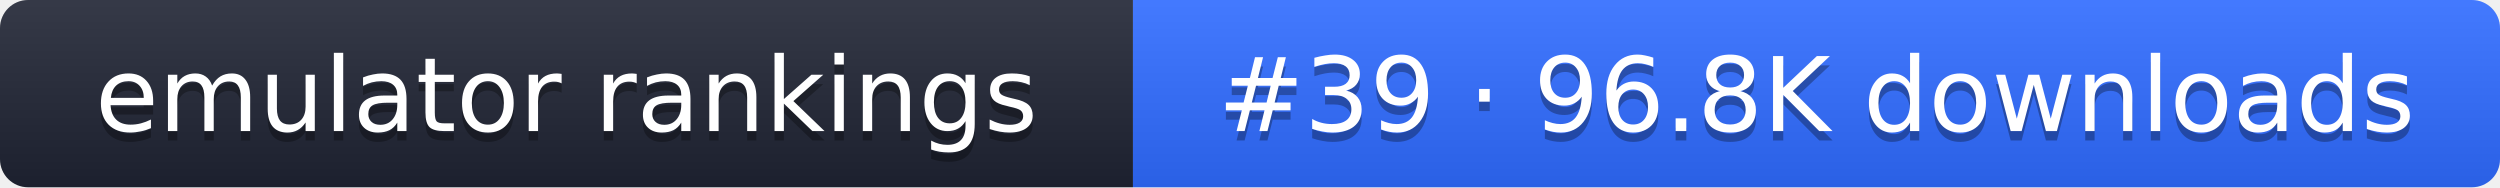
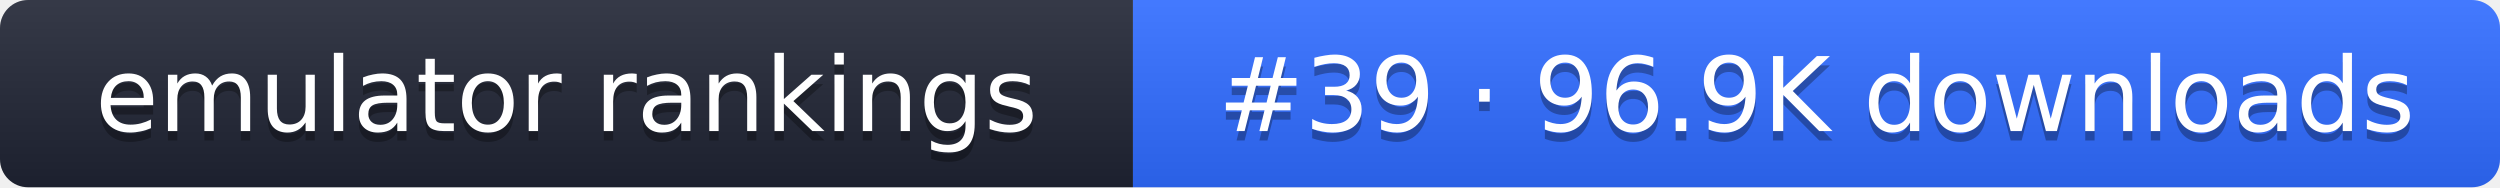
- <svg xmlns="http://www.w3.org/2000/svg" width="267" height="20" role="img" aria-label="emulator rankings: #39 · 96.8K downloads">
+ <svg xmlns="http://www.w3.org/2000/svg" width="267" height="20" role="img" aria-label="emulator rankings: #39 · 96.9K downloads">
  <linearGradient id="g" x2="0" y2="100%">
    <stop offset="0" stop-color="#fff" stop-opacity=".1" />
    <stop offset="1" stop-opacity=".1" />
  </linearGradient>
  <clipPath id="r">
    <rect width="267" height="20" rx="3" fill="#fff" />
  </clipPath>
  <g clip-path="url(#r)">
    <rect width="121" height="20" fill="#1f2433" />
    <rect x="121" width="146" height="20" fill="#2f6bff" />
    <rect width="267" height="20" fill="url(#g)" />
  </g>
  <g fill="#fff" text-anchor="middle" font-family="Verdana,DejaVu Sans,sans-serif" font-size="11">
    <text x="60.5" y="15" fill="#010101" fill-opacity=".3">emulator rankings</text>
    <text x="60.5" y="14">emulator rankings</text>
-     <text x="194" y="15" fill="#010101" fill-opacity=".3">#39 · 96.8K downloads</text>
-     <text x="194" y="14">#39 · 96.8K downloads</text>
+     <text x="194" y="15" fill="#010101" fill-opacity=".3">#39 · 96.9K downloads</text>
+     <text x="194" y="14">#39 · 96.9K downloads</text>
  </g>
</svg>
